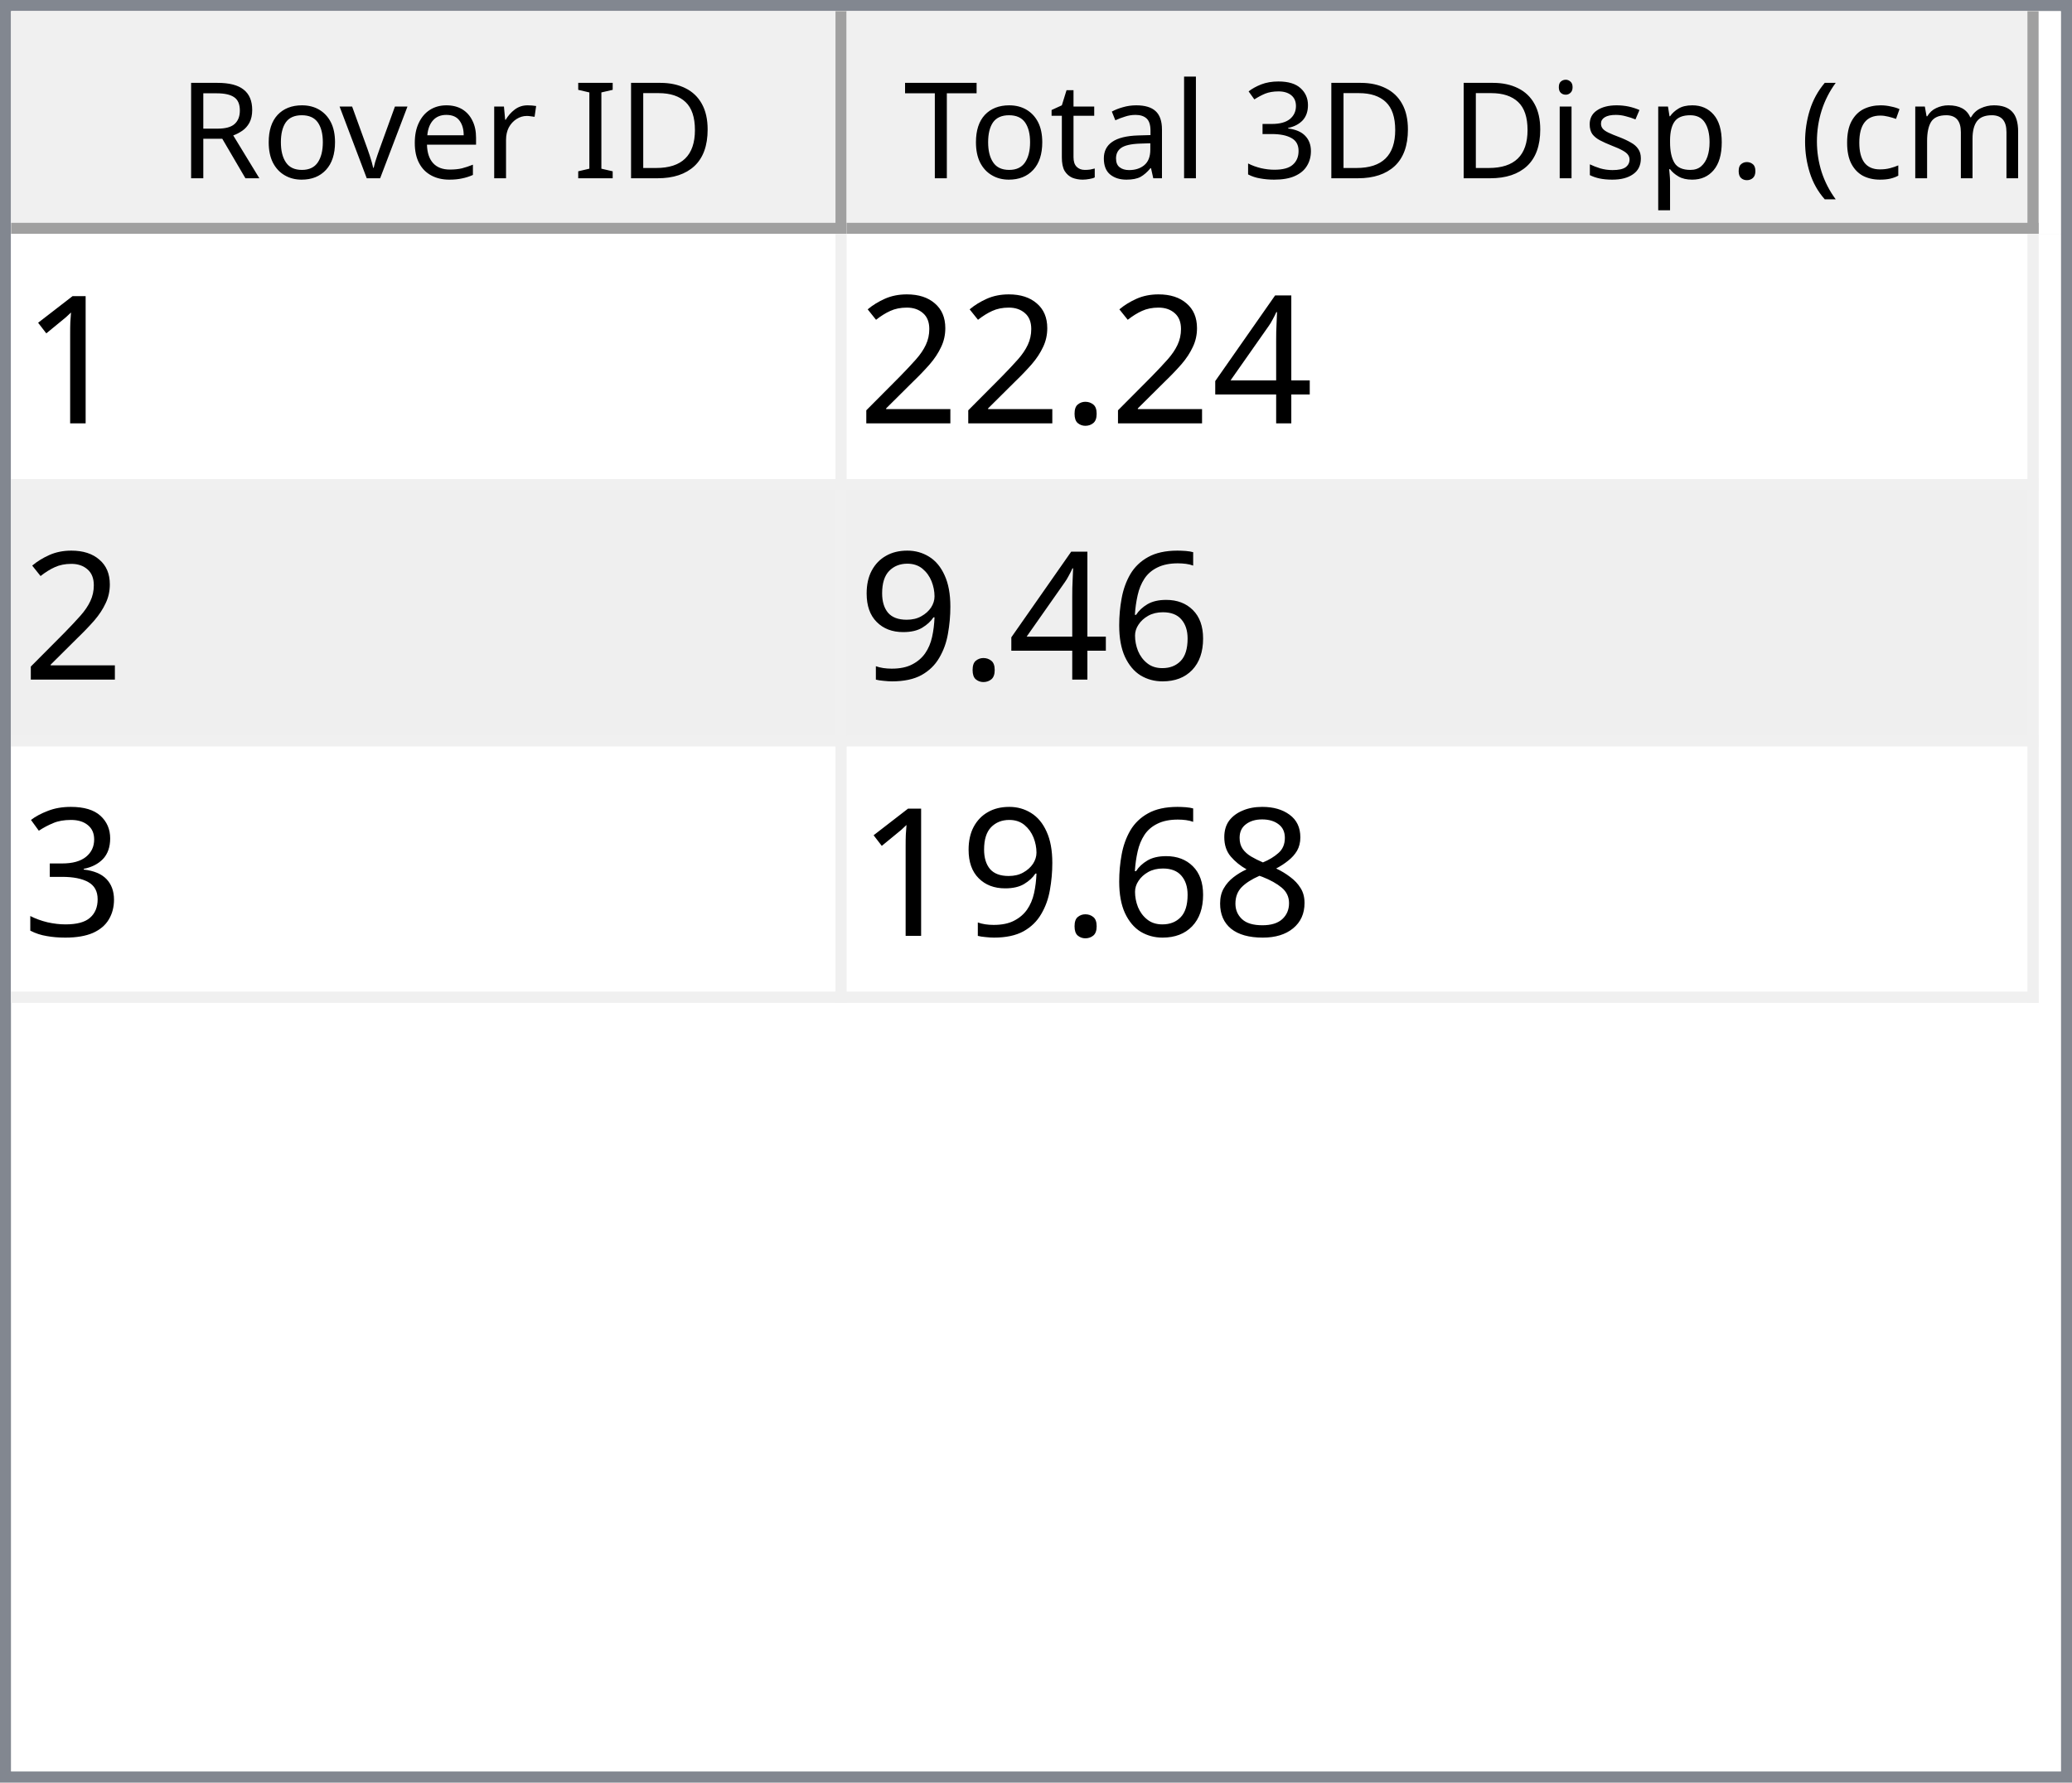
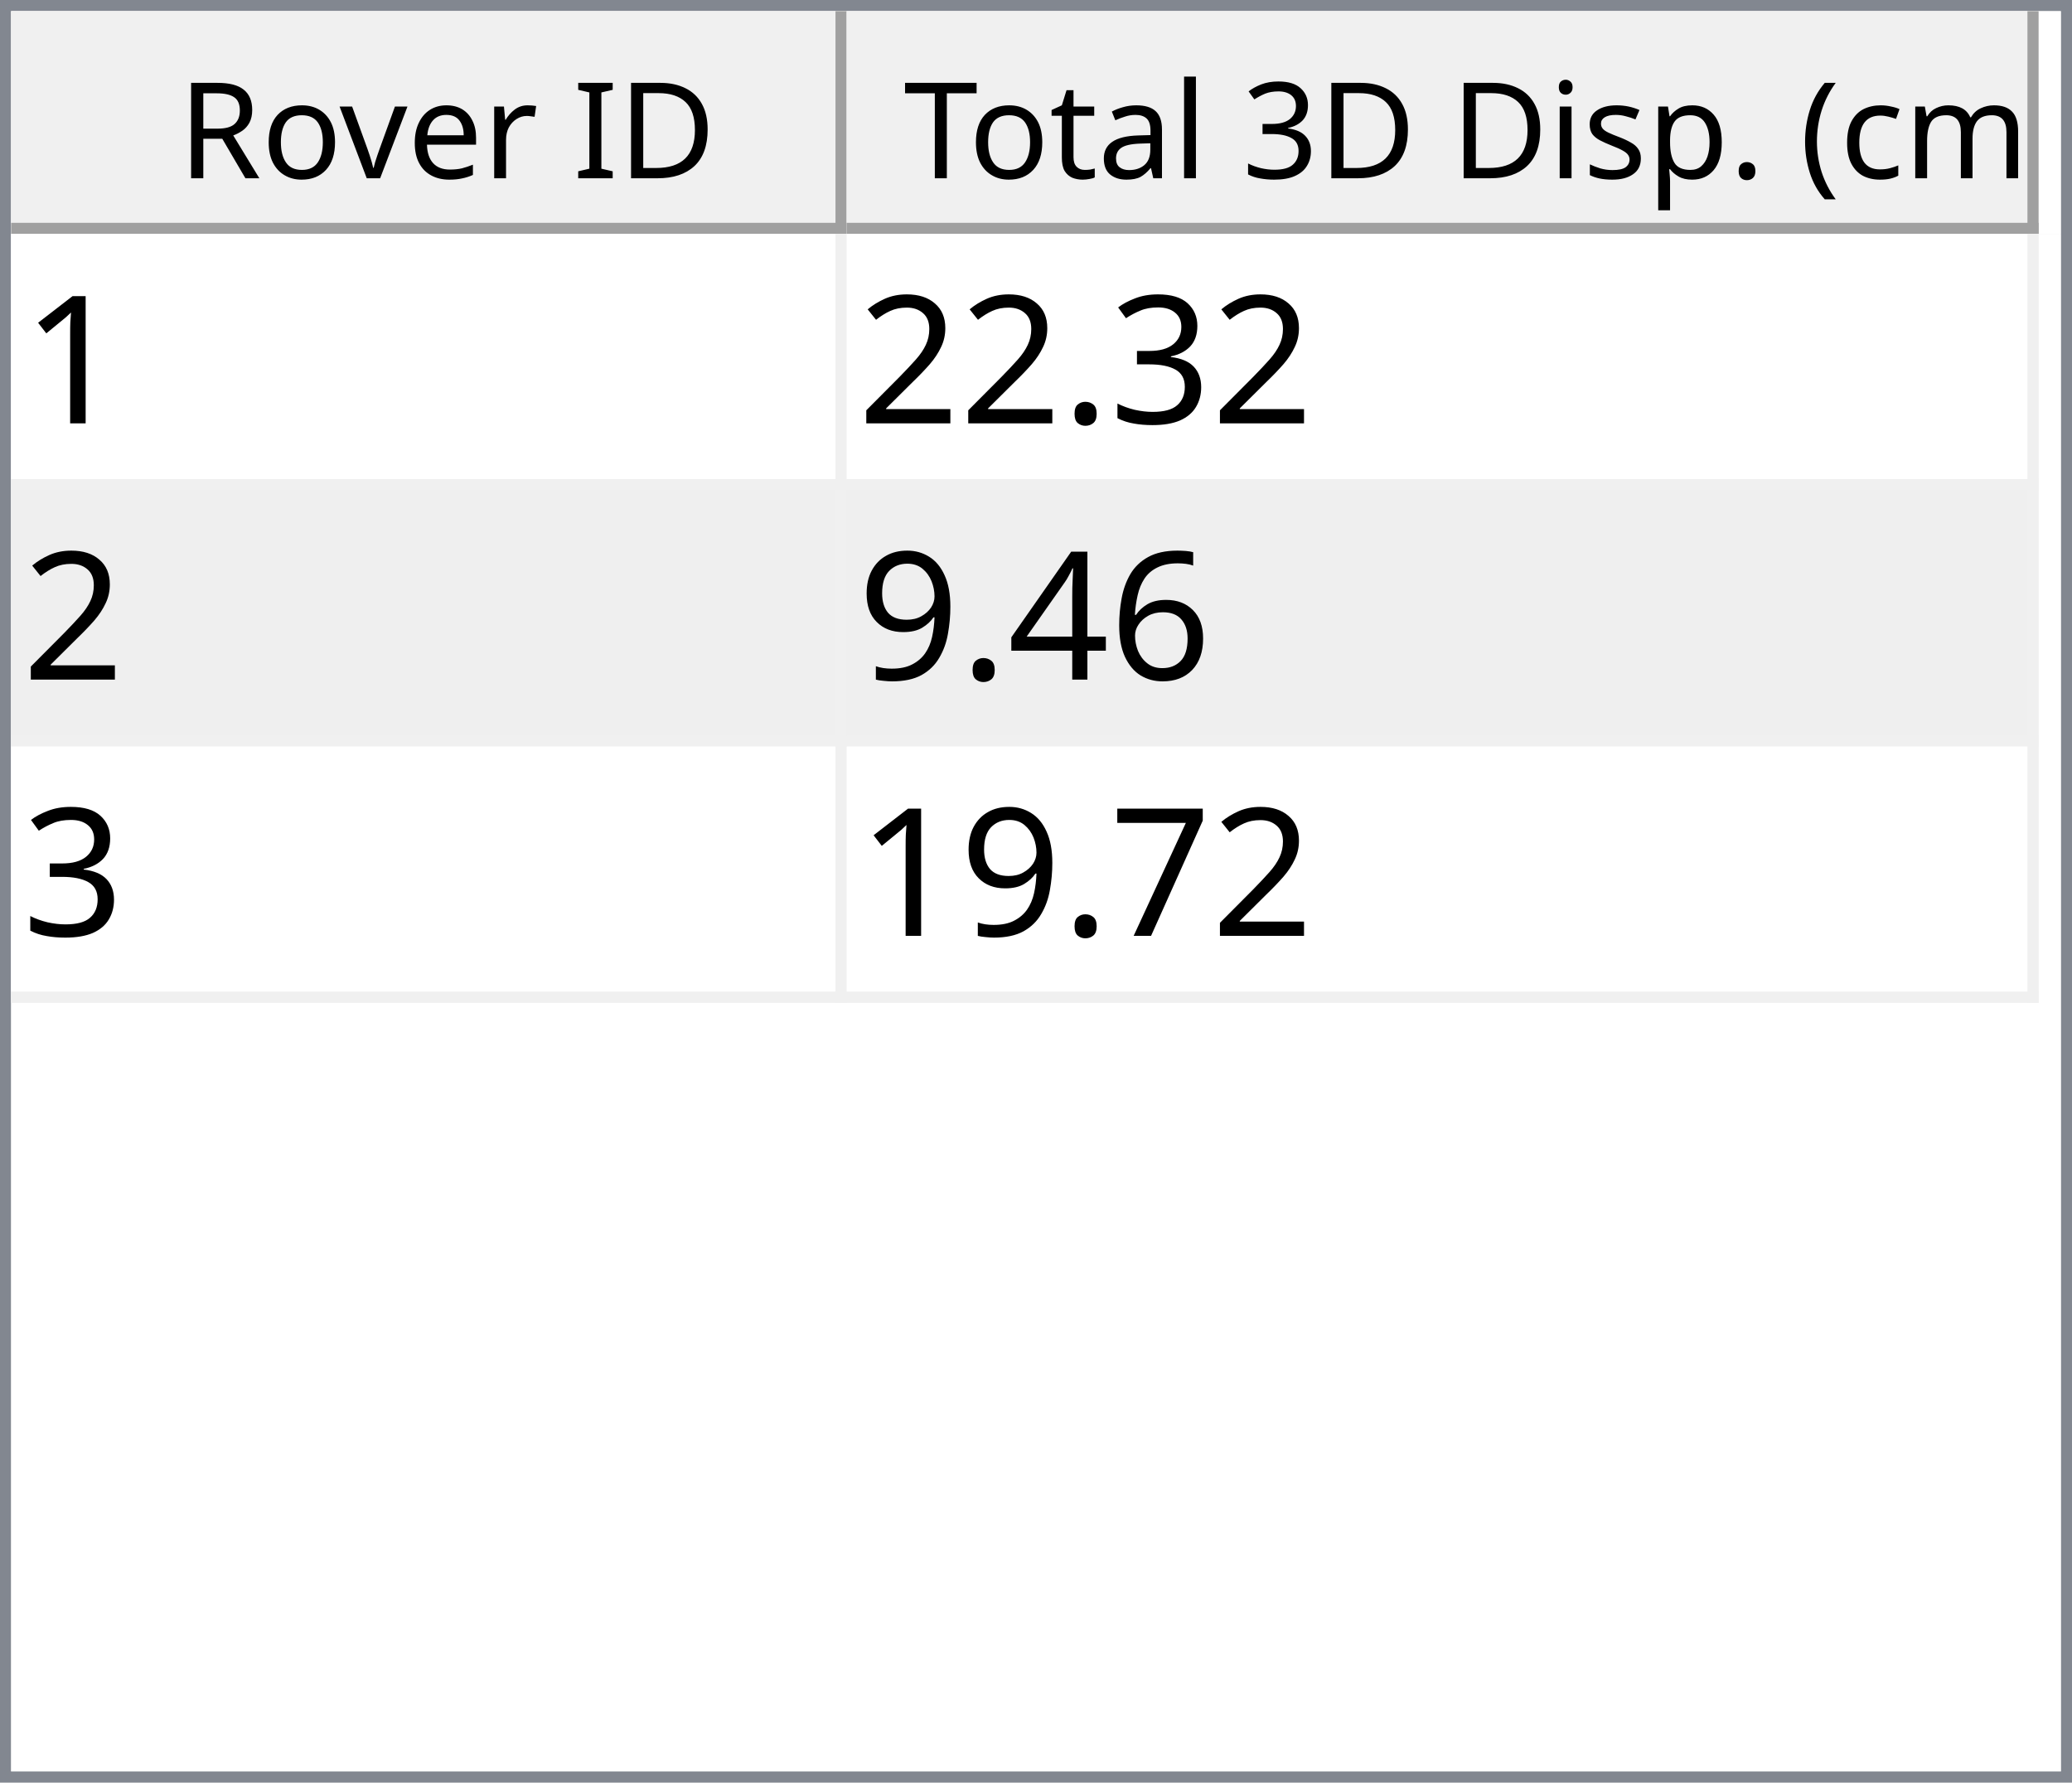
<svg xmlns="http://www.w3.org/2000/svg" style="fill-opacity:1; color-rendering:auto; color-interpolation:auto; text-rendering:auto; stroke:black; stroke-linecap:square; stroke-miterlimit:10; shape-rendering:auto; stroke-opacity:1; fill:black; stroke-dasharray:none; font-weight:normal; stroke-width:1; font-family:'Dialog'; font-style:normal; stroke-linejoin:miter; font-size:12px; stroke-dashoffset:0; image-rendering:auto;" width="186" height="160">
  <defs id="genericDefs" />
  <g>
    <defs id="defs1">
      <clipPath clipPathUnits="userSpaceOnUse" id="clipPath1">
        <path d="M0 0 L186 0 L186 160 L0 160 L0 0 Z" />
      </clipPath>
      <clipPath clipPathUnits="userSpaceOnUse" id="clipPath2">
        <path d="M0 0 L0 160 L186 160 L186 0 Z" />
      </clipPath>
      <clipPath clipPathUnits="userSpaceOnUse" id="clipPath3">
        <path d="M0 0 L0 20 L184 20 L184 0 Z" />
      </clipPath>
      <clipPath clipPathUnits="userSpaceOnUse" id="clipPath4">
        <path d="M0 0 L0 20 L75 20 L75 0 Z" />
      </clipPath>
      <clipPath clipPathUnits="userSpaceOnUse" id="clipPath5">
        <path d="M1 1 L1 19 L74 19 L74 1 Z" />
      </clipPath>
      <clipPath clipPathUnits="userSpaceOnUse" id="clipPath6">
        <path d="M0 0 L0 18 L73 18 L73 0 Z" />
      </clipPath>
      <clipPath clipPathUnits="userSpaceOnUse" id="clipPath7">
        <path d="M-0.5 -0.5 L-0.5 19.5 L74.5 19.5 L74.5 -0.5 Z" />
      </clipPath>
      <clipPath clipPathUnits="userSpaceOnUse" id="clipPath8">
        <path d="M0 0 L0 20 L107 20 L107 0 Z" />
      </clipPath>
      <clipPath clipPathUnits="userSpaceOnUse" id="clipPath9">
        <path d="M1 1 L1 19 L106 19 L106 1 Z" />
      </clipPath>
      <clipPath clipPathUnits="userSpaceOnUse" id="clipPath10">
        <path d="M0 0 L0 18 L105 18 L105 0 Z" />
      </clipPath>
      <clipPath clipPathUnits="userSpaceOnUse" id="clipPath11">
        <path d="M-0.5 -0.5 L-0.5 19.5 L106.5 19.5 L106.5 -0.5 Z" />
      </clipPath>
      <clipPath clipPathUnits="userSpaceOnUse" id="clipPath12">
        <path d="M0 0 L0 138 L184 138 L184 0 Z" />
      </clipPath>
      <clipPath clipPathUnits="userSpaceOnUse" id="clipPath13">
        <path d="M0 0 L0 69 L182 69 L182 0 Z" />
      </clipPath>
      <clipPath clipPathUnits="userSpaceOnUse" id="clipPath14">
        <path d="M-0.5 -0.5 L-0.5 68.5 L181.5 68.5 L181.5 -0.5 Z" />
      </clipPath>
      <clipPath clipPathUnits="userSpaceOnUse" id="clipPath15">
        <path d="M0 0 L0 22 L74 22 L74 0 Z" />
      </clipPath>
      <clipPath clipPathUnits="userSpaceOnUse" id="clipPath16">
        <path d="M0 0 L0 22 L106 22 L106 0 Z" />
      </clipPath>
      <font horiz-adv-x="64.551" id="font1">
        <font-face ascent="107.91" descent="25.098" units-per-em="100" style="font-style:normal; font-family:Segoe UI; font-weight:normal;" />
        <missing-glyph horiz-adv-x="64.551" d="M8.109 0 L8.109 68.266 L56.453 68.266 L56.453 0 L8.109 0 ZM15.328 7.234 L49.219 7.234 L49.219 61.031 L15.328 61.031 L15.328 7.234 Z" />
        <glyph unicode="D" horiz-adv-x="70.117" d="M9.188 0 L9.188 70.016 L28.516 70.016 Q65.531 70.016 65.531 35.891 Q65.531 19.672 55.25 9.836 Q44.969 0 27.734 0 L9.188 0 ZM17.391 62.594 L17.391 7.422 L27.828 7.422 Q41.609 7.422 49.273 14.797 Q56.938 22.172 56.938 35.688 Q56.938 62.594 28.328 62.594 L17.391 62.594 Z" />
        <glyph unicode="I" horiz-adv-x="26.611" d="M17.391 0 L9.188 0 L9.188 70.016 L17.391 70.016 L17.391 0 Z" />
        <glyph unicode=" " horiz-adv-x="27.393" d="" />
        <glyph unicode="r" horiz-adv-x="34.766" d="M34.188 41.891 Q32.078 43.5 28.125 43.5 Q23 43.5 19.555 38.672 Q16.109 33.844 16.109 25.484 L16.109 0 L8.109 0 L8.109 50 L16.109 50 L16.109 39.703 L16.312 39.703 Q18.016 44.969 21.531 47.922 Q25.047 50.875 29.391 50.875 Q32.516 50.875 34.188 50.203 L34.188 41.891 Z" />
        <glyph unicode="e" horiz-adv-x="52.295" d="M48.297 23 L12.984 23 Q13.188 14.656 17.484 10.109 Q21.781 5.562 29.297 5.562 Q37.75 5.562 44.828 11.141 L44.828 3.609 Q38.234 -1.172 27.391 -1.172 Q16.797 -1.172 10.742 5.641 Q4.688 12.453 4.688 24.812 Q4.688 36.469 11.305 43.82 Q17.922 51.172 27.734 51.172 Q37.547 51.172 42.922 44.828 Q48.297 38.484 48.297 27.203 L48.297 23 ZM40.094 29.781 Q40.047 36.719 36.75 40.578 Q33.453 44.438 27.594 44.438 Q21.922 44.438 17.969 40.383 Q14.016 36.328 13.094 29.781 L40.094 29.781 Z" />
        <glyph unicode="v" horiz-adv-x="47.9" d="M47.406 50 L27.484 0 L19.625 0 L0.688 50 L9.469 50 L22.172 13.672 Q23.578 9.672 23.922 6.688 L24.125 6.688 Q24.609 10.453 25.688 13.484 L38.969 50 L47.406 50 Z" />
        <glyph unicode="o" horiz-adv-x="58.594" d="M29 -1.172 Q17.922 -1.172 11.305 5.836 Q4.688 12.844 4.688 24.422 Q4.688 37.016 11.57 44.094 Q18.453 51.172 30.172 51.172 Q41.359 51.172 47.633 44.289 Q53.906 37.406 53.906 25.203 Q53.906 13.234 47.141 6.031 Q40.375 -1.172 29 -1.172 ZM29.594 44.438 Q21.875 44.438 17.383 39.188 Q12.891 33.938 12.891 24.703 Q12.891 15.828 17.43 10.695 Q21.969 5.562 29.594 5.562 Q37.359 5.562 41.531 10.594 Q45.703 15.625 45.703 24.906 Q45.703 34.281 41.531 39.359 Q37.359 44.438 29.594 44.438 Z" />
        <glyph unicode="R" horiz-adv-x="59.814" d="M59.375 0 L49.609 0 L37.891 19.625 Q36.281 22.359 34.766 24.289 Q33.25 26.219 31.664 27.438 Q30.078 28.656 28.25 29.219 Q26.422 29.781 24.125 29.781 L17.391 29.781 L17.391 0 L9.188 0 L9.188 70.016 L30.078 70.016 Q34.672 70.016 38.555 68.867 Q42.438 67.719 45.289 65.375 Q48.141 63.031 49.758 59.547 Q51.375 56.062 51.375 51.375 Q51.375 47.703 50.273 44.656 Q49.172 41.609 47.148 39.211 Q45.125 36.812 42.266 35.133 Q39.406 33.453 35.844 32.516 L35.844 32.328 Q37.594 31.547 38.891 30.547 Q40.188 29.547 41.359 28.18 Q42.531 26.812 43.68 25.078 Q44.828 23.344 46.234 21.047 L59.375 0 ZM17.391 62.594 L17.391 37.203 L28.516 37.203 Q31.594 37.203 34.203 38.133 Q36.812 39.062 38.719 40.797 Q40.625 42.531 41.703 45.047 Q42.781 47.562 42.781 50.688 Q42.781 56.297 39.141 59.445 Q35.5 62.594 28.609 62.594 L17.391 62.594 Z" />
        <glyph unicode=")" horiz-adv-x="30.176" d="M8.297 -15.922 L1.172 -15.922 Q16.406 2.344 16.406 26.812 Q16.406 51.469 1.078 70.016 L8.297 70.016 Q23.531 52.156 23.531 26.703 Q23.531 1.375 8.297 -15.922 Z" />
        <glyph unicode="m" horiz-adv-x="86.133" d="M79.109 0 L71.094 0 L71.094 28.719 Q71.094 37.016 68.531 40.727 Q65.969 44.438 59.906 44.438 Q54.781 44.438 51.195 39.75 Q47.609 35.062 47.609 28.516 L47.609 0 L39.594 0 L39.594 29.688 Q39.594 44.438 28.219 44.438 Q22.953 44.438 19.531 40.016 Q16.109 35.594 16.109 28.516 L16.109 0 L8.109 0 L8.109 50 L16.109 50 L16.109 42.094 L16.312 42.094 Q21.625 51.172 31.844 51.172 Q36.969 51.172 40.773 48.312 Q44.578 45.453 46 40.828 Q51.562 51.172 62.594 51.172 Q79.109 51.172 79.109 30.812 L79.109 0 Z" />
        <glyph unicode="c" horiz-adv-x="46.191" d="M42.188 2.297 Q36.422 -1.172 28.516 -1.172 Q17.828 -1.172 11.258 5.789 Q4.688 12.75 4.688 23.828 Q4.688 36.188 11.766 43.68 Q18.844 51.172 30.672 51.172 Q37.25 51.172 42.281 48.734 L42.281 40.531 Q36.719 44.438 30.375 44.438 Q22.703 44.438 17.797 38.945 Q12.891 33.453 12.891 24.516 Q12.891 15.719 17.508 10.641 Q22.125 5.562 29.891 5.562 Q36.422 5.562 42.188 9.906 L42.188 2.297 Z" />
        <glyph unicode="(" horiz-adv-x="30.176" d="M29.109 -15.922 L21.969 -15.922 Q6.844 1.375 6.844 26.703 Q6.844 52.156 21.969 70.016 L29.203 70.016 Q13.875 51.469 13.875 26.812 Q13.875 2.344 29.109 -15.922 Z" />
        <glyph unicode="." horiz-adv-x="21.68" d="M10.891 -1.078 Q8.641 -1.078 7.055 0.539 Q5.469 2.156 5.469 4.391 Q5.469 6.641 7.055 8.273 Q8.641 9.906 10.891 9.906 Q13.188 9.906 14.797 8.273 Q16.406 6.641 16.406 4.391 Q16.406 2.156 14.797 0.539 Q13.188 -1.078 10.891 -1.078 Z" />
        <glyph unicode="p" horiz-adv-x="58.789" d="M16.312 7.234 L16.109 7.234 L16.109 -23 L8.109 -23 L8.109 50 L16.109 50 L16.109 41.219 L16.312 41.219 Q22.219 51.172 33.594 51.172 Q43.266 51.172 48.688 44.461 Q54.109 37.75 54.109 26.469 Q54.109 13.922 48 6.375 Q41.891 -1.172 31.297 -1.172 Q21.578 -1.172 16.312 7.234 ZM16.109 27.391 L16.109 20.406 Q16.109 14.203 20.141 9.883 Q24.172 5.562 30.375 5.562 Q37.641 5.562 41.773 11.133 Q45.906 16.703 45.906 26.609 Q45.906 34.969 42.047 39.703 Q38.188 44.438 31.594 44.438 Q24.609 44.438 20.359 39.578 Q16.109 34.719 16.109 27.391 Z" />
        <glyph unicode="s" horiz-adv-x="42.432" d="M5.078 1.812 L5.078 10.406 Q11.625 5.562 19.484 5.562 Q30.031 5.562 30.031 12.594 Q30.031 14.594 29.125 15.992 Q28.219 17.391 26.68 18.461 Q25.141 19.531 23.07 20.383 Q21 21.234 18.609 22.172 Q15.281 23.484 12.766 24.828 Q10.25 26.172 8.57 27.859 Q6.891 29.547 6.031 31.695 Q5.172 33.844 5.172 36.719 Q5.172 40.234 6.789 42.945 Q8.406 45.656 11.086 47.484 Q13.766 49.312 17.211 50.242 Q20.656 51.172 24.312 51.172 Q30.812 51.172 35.938 48.922 L35.938 40.828 Q30.422 44.438 23.25 44.438 Q21 44.438 19.195 43.922 Q17.391 43.406 16.094 42.477 Q14.797 41.547 14.086 40.258 Q13.375 38.969 13.375 37.406 Q13.375 35.453 14.086 34.133 Q14.797 32.812 16.164 31.789 Q17.531 30.766 19.484 29.938 Q21.438 29.109 23.922 28.125 Q27.25 26.859 29.883 25.516 Q32.516 24.172 34.375 22.484 Q36.234 20.797 37.234 18.602 Q38.234 16.406 38.234 13.375 Q38.234 9.672 36.602 6.938 Q34.969 4.203 32.234 2.398 Q29.5 0.594 25.93 -0.289 Q22.359 -1.172 18.453 -1.172 Q10.75 -1.172 5.078 1.812 Z" />
        <glyph unicode="i" horiz-adv-x="24.219" d="M12.203 62.703 Q10.062 62.703 8.547 64.164 Q7.031 65.625 7.031 67.875 Q7.031 70.125 8.547 71.609 Q10.062 73.094 12.203 73.094 Q14.406 73.094 15.945 71.609 Q17.484 70.125 17.484 67.875 Q17.484 65.719 15.945 64.211 Q14.406 62.703 12.203 62.703 ZM16.109 0 L8.109 0 L8.109 50 L16.109 50 L16.109 0 Z" />
        <glyph unicode="3" horiz-adv-x="53.906" d="M46.531 19.828 Q46.531 15.094 44.75 11.211 Q42.969 7.328 39.719 4.57 Q36.469 1.812 31.93 0.297 Q27.391 -1.219 21.922 -1.219 Q11.922 -1.219 6 2.594 L6 11.188 Q13.094 5.609 22.219 5.609 Q25.875 5.609 28.828 6.539 Q31.781 7.469 33.906 9.227 Q36.031 10.984 37.18 13.477 Q38.328 15.969 38.328 19.094 Q38.328 32.812 18.797 32.812 L12.984 32.812 L12.984 39.594 L18.5 39.594 Q35.797 39.594 35.797 52.484 Q35.797 64.406 22.609 64.406 Q15.188 64.406 8.688 59.422 L8.688 67.188 Q15.375 71.188 24.609 71.188 Q29 71.188 32.57 69.969 Q36.141 68.75 38.68 66.555 Q41.219 64.359 42.609 61.281 Q44 58.203 44 54.5 Q44 40.672 30.031 36.719 L30.031 36.531 Q33.594 36.141 36.625 34.797 Q39.656 33.453 41.852 31.305 Q44.047 29.156 45.289 26.25 Q46.531 23.344 46.531 19.828 Z" />
        <glyph unicode="l" horiz-adv-x="24.219" d="M16.109 0 L8.109 0 L8.109 74.031 L16.109 74.031 L16.109 0 Z" />
        <glyph unicode="a" horiz-adv-x="50.879" d="M43.891 0 L35.891 0 L35.891 7.812 L35.688 7.812 Q30.469 -1.172 20.312 -1.172 Q12.844 -1.172 8.617 2.781 Q4.391 6.734 4.391 13.281 Q4.391 27.297 20.906 29.594 L35.891 31.688 Q35.891 44.438 25.594 44.438 Q16.547 44.438 9.281 38.281 L9.281 46.484 Q16.656 51.172 26.266 51.172 Q43.891 51.172 43.891 32.516 L43.891 0 ZM35.891 25.297 L23.828 23.641 Q18.266 22.859 15.43 20.875 Q12.594 18.891 12.594 13.875 Q12.594 10.203 15.211 7.883 Q17.828 5.562 22.172 5.562 Q28.125 5.562 32.008 9.742 Q35.891 13.922 35.891 20.312 L35.891 25.297 Z" />
        <glyph unicode="t" horiz-adv-x="33.887" d="M31.297 0.484 Q28.469 -1.078 23.828 -1.078 Q10.688 -1.078 10.688 13.578 L10.688 43.172 L2.094 43.172 L2.094 50 L10.688 50 L10.688 62.203 L18.703 64.797 L18.703 50 L31.297 50 L31.297 43.172 L18.703 43.172 L18.703 14.984 Q18.703 9.969 20.414 7.82 Q22.125 5.672 26.078 5.672 Q29.109 5.672 31.297 7.328 L31.297 0.484 Z" />
        <glyph unicode="T" horiz-adv-x="52.393" d="M50.594 62.594 L30.375 62.594 L30.375 0 L22.172 0 L22.172 62.594 L2 62.594 L2 70.016 L50.594 70.016 L50.594 62.594 Z" />
      </font>
      <font horiz-adv-x="75.0" id="font2">
        <font-face ascent="100.537" descent="21.973" units-per-em="100" style="font-style:normal; font-family:sans-serif; font-weight:normal;" />
        <missing-glyph horiz-adv-x="75.0" d="M12.5 0 L12.5 62.5 L62.5 62.5 L62.5 0 L12.5 0 ZM14.062 1.562 L60.938 1.562 L60.938 60.938 L14.062 60.938 L14.062 1.562 Z" />
        <glyph unicode="1" horiz-adv-x="55.615" d="M37.25 0 L28.469 0 L28.469 56 Q25.297 52.984 20.141 49.953 Q14.984 46.922 10.891 45.406 L10.891 53.906 Q18.266 57.375 23.781 62.305 Q29.297 67.234 31.594 71.875 L37.25 71.875 L37.25 0 Z" />
-         <glyph unicode="4" horiz-adv-x="55.615" d="M32.328 0 L32.328 17.141 L1.266 17.141 L1.266 25.203 L33.938 71.578 L41.109 71.578 L41.109 25.203 L50.781 25.203 L50.781 17.141 L41.109 17.141 L41.109 0 L32.328 0 ZM32.328 25.203 L32.328 57.469 L9.906 25.203 L32.328 25.203 Z" />
+         <glyph unicode="3" horiz-adv-x="55.615" d="M4.203 18.891 L12.984 20.062 Q14.5 12.594 18.141 9.297 Q21.781 6 27 6 Q33.203 6 37.477 10.297 Q41.75 14.594 41.75 20.953 Q41.75 27 37.797 30.93 Q33.844 34.859 27.734 34.859 Q25.25 34.859 21.531 33.891 L22.516 41.609 Q23.391 41.5 23.922 41.5 Q29.547 41.5 34.039 44.43 Q38.531 47.359 38.531 53.469 Q38.531 58.297 35.258 61.477 Q31.984 64.656 26.812 64.656 Q21.688 64.656 18.266 61.43 Q14.844 58.203 13.875 51.766 L5.078 53.328 Q6.688 62.156 12.398 67.016 Q18.109 71.875 26.609 71.875 Q32.469 71.875 37.398 69.359 Q42.328 66.844 44.945 62.5 Q47.562 58.156 47.562 53.266 Q47.562 48.641 45.07 44.828 Q42.578 41.016 37.703 38.766 Q44.047 37.312 47.562 32.695 Q51.078 28.078 51.078 21.141 Q51.078 11.766 44.242 5.25 Q37.406 -1.266 26.953 -1.266 Q17.531 -1.266 11.305 4.352 Q5.078 9.969 4.203 18.891 Z" />
        <glyph unicode="." horiz-adv-x="27.783" d="M9.078 0 L9.078 10.016 L19.094 10.016 L19.094 0 L9.078 0 Z" />
        <glyph unicode="2" horiz-adv-x="55.615" d="M50.344 8.453 L50.344 0 L3.031 0 Q2.938 3.172 4.047 6.109 Q5.859 10.938 9.836 15.625 Q13.812 20.312 21.344 26.469 Q33.016 36.031 37.117 41.625 Q41.219 47.219 41.219 52.203 Q41.219 57.422 37.477 61.008 Q33.734 64.594 27.734 64.594 Q21.391 64.594 17.578 60.789 Q13.766 56.984 13.719 50.25 L4.688 51.172 Q5.609 61.281 11.664 66.578 Q17.719 71.875 27.938 71.875 Q38.234 71.875 44.242 66.164 Q50.25 60.453 50.25 52 Q50.25 47.703 48.492 43.555 Q46.734 39.406 42.656 34.812 Q38.578 30.219 29.109 22.219 Q21.188 15.578 18.945 13.211 Q16.703 10.844 15.234 8.453 L50.344 8.453 Z" />
        <glyph unicode="6" horiz-adv-x="55.615" d="M49.75 54.047 L41.016 53.375 Q39.844 58.547 37.703 60.891 Q34.125 64.656 28.906 64.656 Q24.703 64.656 21.531 62.312 Q17.391 59.281 14.992 53.469 Q12.594 47.656 12.5 36.922 Q15.672 41.75 20.266 44.094 Q24.859 46.438 29.891 46.438 Q38.672 46.438 44.852 39.969 Q51.031 33.5 51.031 23.25 Q51.031 16.5 48.125 10.719 Q45.219 4.938 40.141 1.859 Q35.062 -1.219 28.609 -1.219 Q17.625 -1.219 10.695 6.859 Q3.766 14.938 3.766 33.5 Q3.766 54.25 11.422 63.672 Q18.109 71.875 29.438 71.875 Q37.891 71.875 43.289 67.141 Q48.688 62.406 49.75 54.047 ZM13.875 23.188 Q13.875 18.656 15.797 14.508 Q17.719 10.359 21.188 8.18 Q24.656 6 28.469 6 Q34.031 6 38.039 10.492 Q42.047 14.984 42.047 22.703 Q42.047 30.125 38.086 34.398 Q34.125 38.672 28.125 38.672 Q22.172 38.672 18.023 34.398 Q13.875 30.125 13.875 23.188 Z" />
+         <glyph unicode="4" horiz-adv-x="55.615" d="M32.328 0 L32.328 17.141 L1.266 17.141 L1.266 25.203 L33.938 71.578 L41.109 71.578 L41.109 25.203 L50.781 25.203 L50.781 17.141 L41.109 17.141 L41.109 0 L32.328 0 ZM32.328 25.203 L32.328 57.469 L9.906 25.203 L32.328 25.203 Z" />
        <glyph unicode="9" horiz-adv-x="55.615" d="M5.469 16.547 L13.922 17.328 Q14.984 11.375 18.016 8.688 Q21.047 6 25.781 6 Q29.828 6 32.883 7.859 Q35.938 9.719 37.891 12.82 Q39.844 15.922 41.164 21.195 Q42.484 26.469 42.484 31.938 Q42.484 32.516 42.438 33.688 Q39.797 29.5 35.234 26.883 Q30.672 24.266 25.344 24.266 Q16.453 24.266 10.305 30.711 Q4.156 37.156 4.156 47.703 Q4.156 58.594 10.578 65.234 Q17 71.875 26.656 71.875 Q33.641 71.875 39.43 68.117 Q45.219 64.359 48.219 57.398 Q51.219 50.438 51.219 37.25 Q51.219 23.531 48.242 15.406 Q45.266 7.281 39.383 3.031 Q33.5 -1.219 25.594 -1.219 Q17.188 -1.219 11.867 3.445 Q6.547 8.109 5.469 16.547 ZM41.453 48.141 Q41.453 55.719 37.43 60.156 Q33.406 64.594 27.734 64.594 Q21.875 64.594 17.531 59.812 Q13.188 55.031 13.188 47.406 Q13.188 40.578 17.312 36.305 Q21.438 32.031 27.484 32.031 Q33.594 32.031 37.523 36.305 Q41.453 40.578 41.453 48.141 Z" />
-         <glyph unicode="3" horiz-adv-x="55.615" d="M4.203 18.891 L12.984 20.062 Q14.5 12.594 18.141 9.297 Q21.781 6 27 6 Q33.203 6 37.477 10.297 Q41.75 14.594 41.75 20.953 Q41.75 27 37.797 30.93 Q33.844 34.859 27.734 34.859 Q25.25 34.859 21.531 33.891 L22.516 41.609 Q23.391 41.5 23.922 41.5 Q29.547 41.5 34.039 44.43 Q38.531 47.359 38.531 53.469 Q38.531 58.297 35.258 61.477 Q31.984 64.656 26.812 64.656 Q21.688 64.656 18.266 61.43 Q14.844 58.203 13.875 51.766 L5.078 53.328 Q6.688 62.156 12.398 67.016 Q18.109 71.875 26.609 71.875 Q32.469 71.875 37.398 69.359 Q42.328 66.844 44.945 62.5 Q47.562 58.156 47.562 53.266 Q47.562 48.641 45.07 44.828 Q42.578 41.016 37.703 38.766 Q44.047 37.312 47.562 32.695 Q51.078 28.078 51.078 21.141 Q51.078 11.766 44.242 5.25 Q37.406 -1.266 26.953 -1.266 Q17.531 -1.266 11.305 4.352 Q5.078 9.969 4.203 18.891 Z" />
-         <glyph unicode="8" horiz-adv-x="55.615" d="M17.672 38.812 Q12.203 40.828 9.57 44.539 Q6.938 48.25 6.938 53.422 Q6.938 61.234 12.555 66.555 Q18.172 71.875 27.484 71.875 Q36.859 71.875 42.578 66.43 Q48.297 60.984 48.297 53.172 Q48.297 48.188 45.68 44.508 Q43.062 40.828 37.75 38.812 Q44.344 36.672 47.781 31.883 Q51.219 27.094 51.219 20.453 Q51.219 11.281 44.727 5.031 Q38.234 -1.219 27.641 -1.219 Q17.047 -1.219 10.547 5.055 Q4.047 11.328 4.047 20.703 Q4.047 27.688 7.594 32.398 Q11.141 37.109 17.672 38.812 ZM15.922 53.719 Q15.922 48.641 19.195 45.414 Q22.469 42.188 27.688 42.188 Q32.766 42.188 36.016 45.383 Q39.266 48.578 39.266 53.219 Q39.266 58.062 35.914 61.359 Q32.562 64.656 27.594 64.656 Q22.562 64.656 19.242 61.43 Q15.922 58.203 15.922 53.719 ZM13.094 20.656 Q13.094 16.891 14.875 13.375 Q16.656 9.859 20.172 7.93 Q23.688 6 27.734 6 Q34.031 6 38.133 10.055 Q42.234 14.109 42.234 20.359 Q42.234 26.703 38.016 30.859 Q33.797 35.016 27.438 35.016 Q21.234 35.016 17.164 30.914 Q13.094 26.812 13.094 20.656 Z" />
+         <glyph unicode="7" horiz-adv-x="55.615" d="M4.734 62.203 L4.734 70.656 L51.078 70.656 L51.078 63.812 Q44.234 56.547 37.523 44.484 Q30.812 32.422 27.156 19.672 Q24.516 10.688 23.781 0 L14.75 0 Q14.891 8.453 18.062 20.414 Q21.234 32.375 27.172 43.484 Q33.109 54.594 39.797 62.203 L4.734 62.203 Z" />
      </font>
    </defs>
    <g style="fill:white; stroke:white;">
      <rect x="0" y="0" width="186" style="clip-path:url(#clipPath1); stroke:none;" height="160" />
    </g>
    <g style="fill:white; text-rendering:optimizeSpeed; color-rendering:optimizeSpeed; image-rendering:optimizeSpeed; shape-rendering:crispEdges; stroke:white; color-interpolation:sRGB;">
      <rect x="0" width="186" height="160" y="0" style="stroke:none;" />
      <path style="stroke:none;" d="M0 160 L186 160 L186 0 L0 0 Z" />
    </g>
    <g style="fill:rgb(240,240,240); font-family:'Segoe UI'; stroke:rgb(240,240,240);">
      <rect x="0" y="0" width="186" style="clip-path:url(#clipPath2); stroke:none;" height="160" />
    </g>
    <g style="fill:rgb(130,135,144); font-family:'Segoe UI'; stroke:rgb(130,135,144);">
      <path d="M0 0 L186 0 L186 160 L0 160 L0 0 ZM1 1 L185 1 L185 159 L1 159 L1 1 Z" style="fill-rule:evenodd; clip-path:url(#clipPath2); stroke:none;" />
    </g>
    <g style="fill:white; font-family:'Segoe UI'; stroke:white;" transform="translate(1,1)">
      <rect x="0" y="0" width="184" style="clip-path:url(#clipPath3); stroke:none;" height="20" />
    </g>
    <g style="fill:rgb(240,240,240); font-family:'Segoe UI'; stroke:rgb(240,240,240);" transform="translate(1,1)">
      <rect x="0" y="0" width="75" style="clip-path:url(#clipPath4); stroke:none;" height="20" />
    </g>
    <g style="font-family:'Segoe UI';" transform="translate(2,2)">
      <text x="14" xml:space="preserve" y="14" style="clip-path:url(#clipPath6); stroke:none;">Rover ID</text>
    </g>
    <g style="fill:rgb(160,160,160); font-family:'Segoe UI'; stroke:rgb(160,160,160); stroke-linejoin:bevel;" transform="translate(1.5,1.5)">
      <line x1="74" x2="74" y1="0" style="fill:none; clip-path:url(#clipPath7);" y2="19" />
    </g>
    <g style="fill:rgb(160,160,160); font-family:'Segoe UI'; stroke:rgb(160,160,160); stroke-linejoin:bevel;" transform="matrix(1,0,0,1,1,1) translate(0.5,0.5)">
      <line x1="0" x2="74" y1="19" style="fill:none; clip-path:url(#clipPath7);" y2="19" />
    </g>
    <g style="fill:rgb(240,240,240); font-family:'Segoe UI'; stroke:rgb(240,240,240);" transform="translate(76,1)">
      <rect x="0" y="0" width="107" style="clip-path:url(#clipPath8); stroke:none;" height="20" />
    </g>
    <g style="font-family:'Segoe UI';" transform="translate(77,2)">
      <text x="1" xml:space="preserve" y="14" style="clip-path:url(#clipPath10); stroke:none;"> Total 3D Disp. (cm)</text>
    </g>
    <g style="fill:rgb(160,160,160); font-family:'Segoe UI'; stroke:rgb(160,160,160); stroke-linejoin:bevel;" transform="translate(76.5,1.5)">
      <line x1="106" x2="106" y1="0" style="fill:none; clip-path:url(#clipPath11);" y2="19" />
    </g>
    <g style="fill:rgb(160,160,160); font-family:'Segoe UI'; stroke:rgb(160,160,160); stroke-linejoin:bevel;" transform="matrix(1,0,0,1,76,1) translate(0.5,0.5)">
      <line x1="0" x2="106" y1="19" style="fill:none; clip-path:url(#clipPath11);" y2="19" />
    </g>
    <g style="fill:white; font-family:'Segoe UI'; stroke:white;" transform="translate(1,21)">
      <rect x="0" y="0" width="184" style="clip-path:url(#clipPath12); stroke:none;" height="138" />
    </g>
    <g style="fill:rgb(240,240,240); font-size:16px; font-family:sans-serif; stroke:rgb(240,240,240);" transform="translate(1,21)">
      <rect x="0" y="0" width="182" style="clip-path:url(#clipPath13); stroke:none;" height="69" />
      <line transform="translate(0.5,0.5)" x1="0" x2="181" y1="22" style="clip-path:url(#clipPath14); fill:none; stroke-linejoin:bevel;" y2="22" />
    </g>
    <g transform="matrix(1,0,0,1,1,21) translate(0.5,0.5)" style="fill:rgb(240,240,240); font-size:16px; font-family:sans-serif; stroke:rgb(240,240,240); stroke-linejoin:bevel;">
      <line x1="0" x2="181" y1="45" style="fill:none; clip-path:url(#clipPath14);" y2="45" />
    </g>
    <g transform="matrix(1,0,0,1,1,21) translate(0.5,0.5)" style="fill:rgb(240,240,240); font-size:16px; font-family:sans-serif; stroke:rgb(240,240,240); stroke-linejoin:bevel;">
      <line x1="0" x2="181" y1="68" style="fill:none; clip-path:url(#clipPath14);" y2="68" />
    </g>
    <g transform="matrix(1,0,0,1,1,21) translate(0.5,0.5)" style="fill:rgb(240,240,240); font-size:16px; font-family:sans-serif; stroke:rgb(240,240,240); stroke-linejoin:bevel;">
      <line x1="74" x2="74" y1="0" style="fill:none; clip-path:url(#clipPath14);" y2="68" />
    </g>
    <g transform="matrix(1,0,0,1,1,21) translate(0.5,0.5)" style="fill:rgb(240,240,240); font-size:16px; font-family:sans-serif; stroke:rgb(240,240,240); stroke-linejoin:bevel;">
      <line x1="181" x2="181" y1="0" style="fill:none; clip-path:url(#clipPath14);" y2="68" />
    </g>
    <g style="fill:white; font-size:16px; font-family:sans-serif; stroke:white;" transform="matrix(1,0,0,1,1,21)">
      <rect x="0" y="0" width="74" style="clip-path:url(#clipPath15); stroke:none;" height="22" />
      <text x="1" y="17" style="fill:black; clip-path:url(#clipPath15); stroke:none;" xml:space="preserve">1</text>
    </g>
    <g style="fill:white; font-size:16px; font-family:sans-serif; stroke:white;" transform="matrix(1,0,0,1,1,21) translate(75,0)">
      <rect x="0" y="0" width="106" style="clip-path:url(#clipPath16); stroke:none;" height="22" />
-       <text x="1" y="17" style="fill:black; clip-path:url(#clipPath16); stroke:none;" xml:space="preserve">22.24</text>
+       <text x="1" y="17" style="fill:black; clip-path:url(#clipPath16); stroke:none;" xml:space="preserve">22.32</text>
    </g>
    <g style="fill:rgb(239,239,239); font-size:16px; font-family:sans-serif; stroke:rgb(239,239,239);" transform="matrix(1,0,0,1,1,21) translate(0,23)">
      <rect x="0" y="0" width="74" style="clip-path:url(#clipPath15); stroke:none;" height="22" />
      <text x="1" y="17" style="fill:black; clip-path:url(#clipPath15); stroke:none;" xml:space="preserve">2</text>
    </g>
    <g style="fill:rgb(239,239,239); font-size:16px; font-family:sans-serif; stroke:rgb(239,239,239);" transform="matrix(1,0,0,1,1,21) translate(75,23)">
      <rect x="0" y="0" width="106" style="clip-path:url(#clipPath16); stroke:none;" height="22" />
      <text x="1" y="17" style="fill:black; clip-path:url(#clipPath16); stroke:none;" xml:space="preserve">9.46</text>
    </g>
    <g style="fill:white; font-size:16px; font-family:sans-serif; stroke:white;" transform="matrix(1,0,0,1,1,21) translate(0,46)">
      <rect x="0" y="0" width="74" style="clip-path:url(#clipPath15); stroke:none;" height="22" />
      <text x="1" y="17" style="fill:black; clip-path:url(#clipPath15); stroke:none;" xml:space="preserve">3</text>
    </g>
    <g style="fill:white; font-size:16px; font-family:sans-serif; stroke:white;" transform="matrix(1,0,0,1,1,21) translate(75,46)">
      <rect x="0" y="0" width="106" style="clip-path:url(#clipPath16); stroke:none;" height="22" />
-       <text x="1" y="17" style="fill:black; clip-path:url(#clipPath16); stroke:none;" xml:space="preserve">19.68</text>
+       <text x="1" y="17" style="fill:black; clip-path:url(#clipPath16); stroke:none;" xml:space="preserve">19.72</text>
    </g>
  </g>
</svg>
